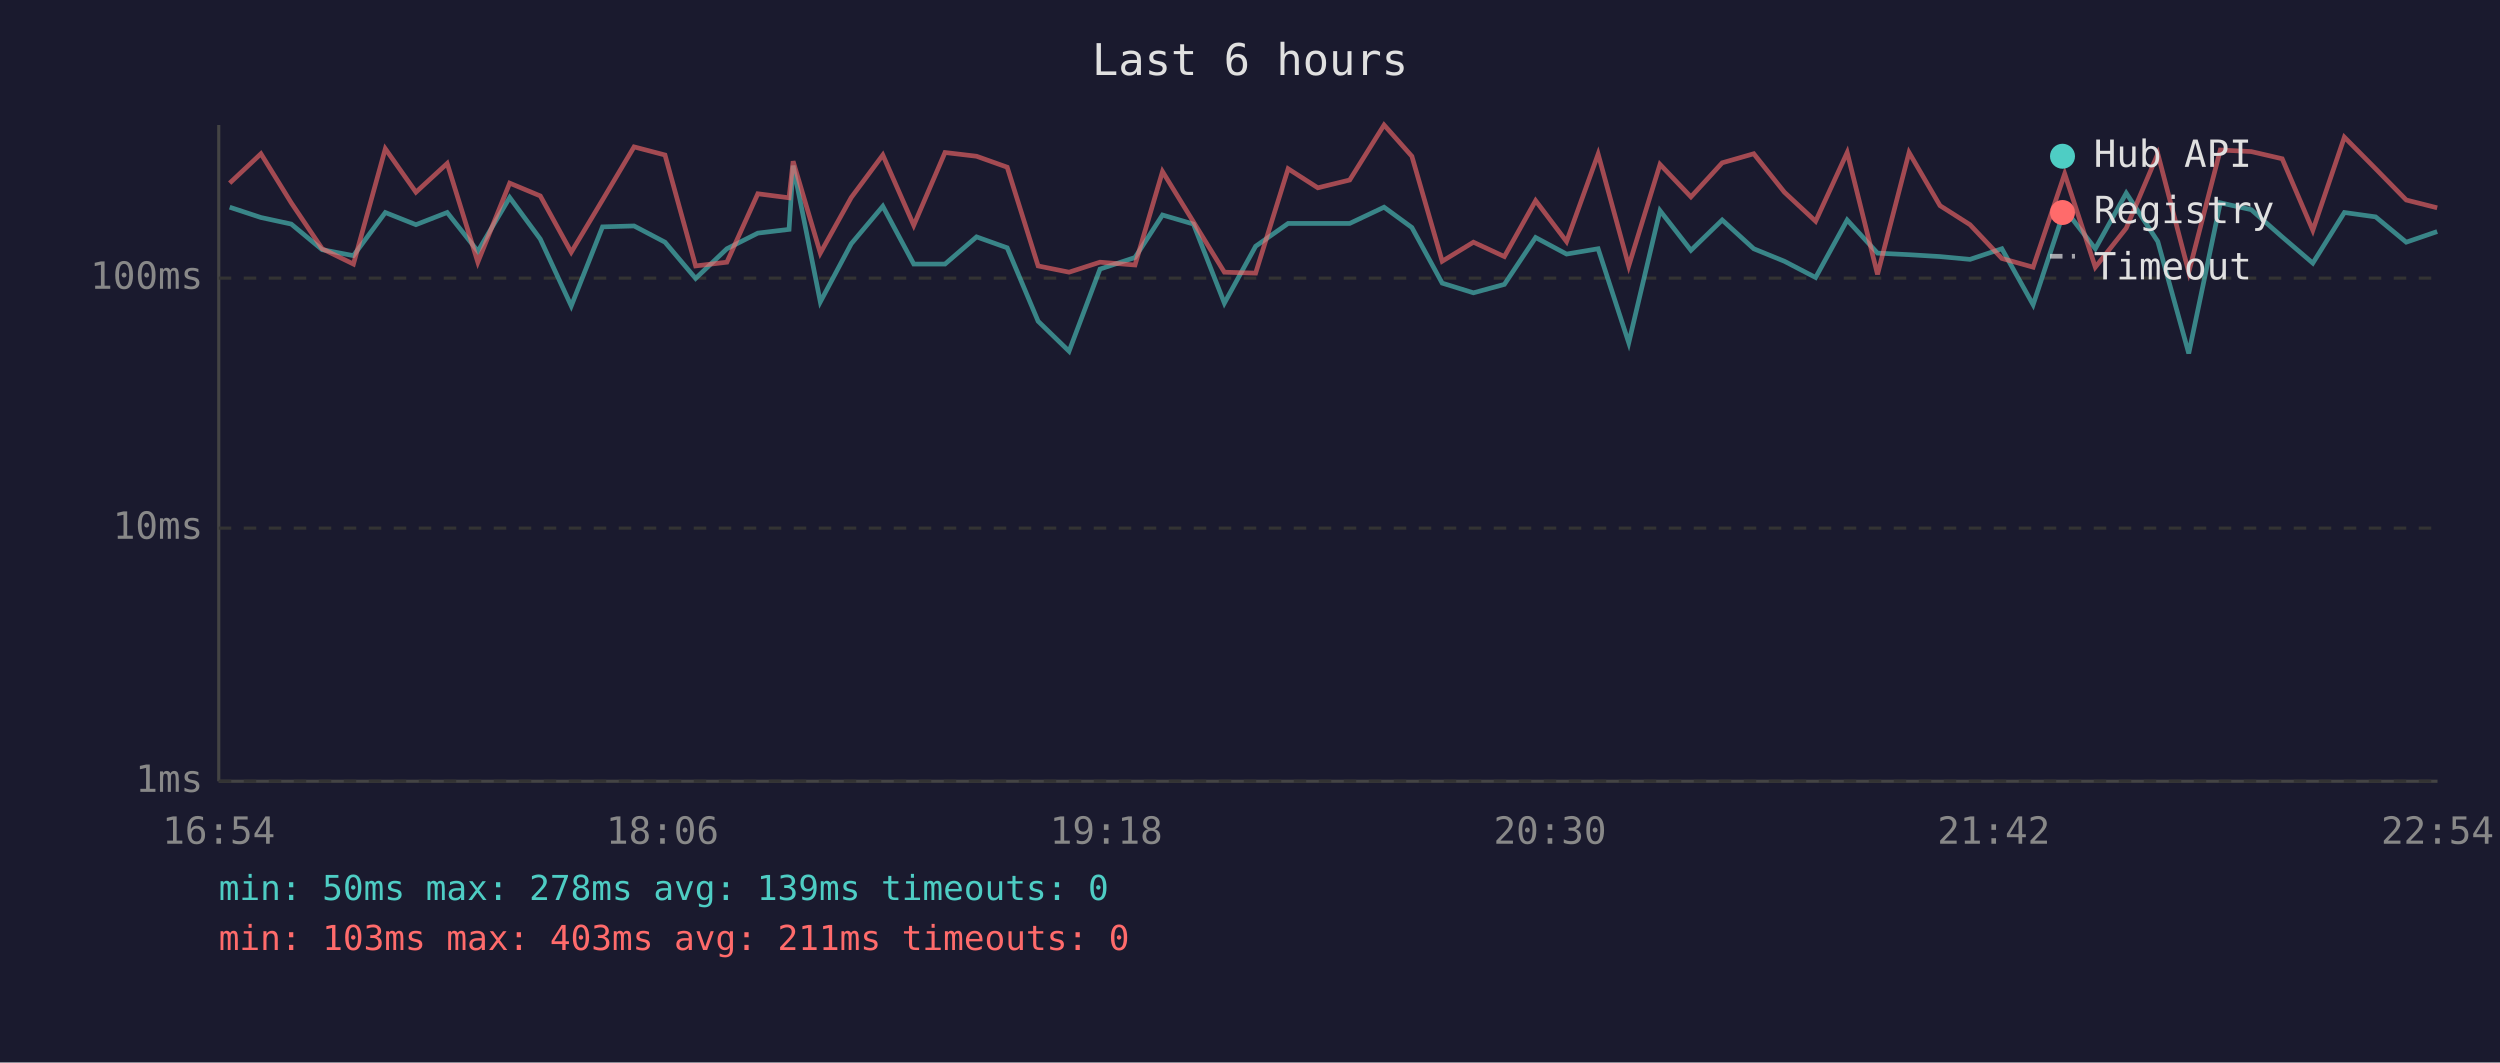
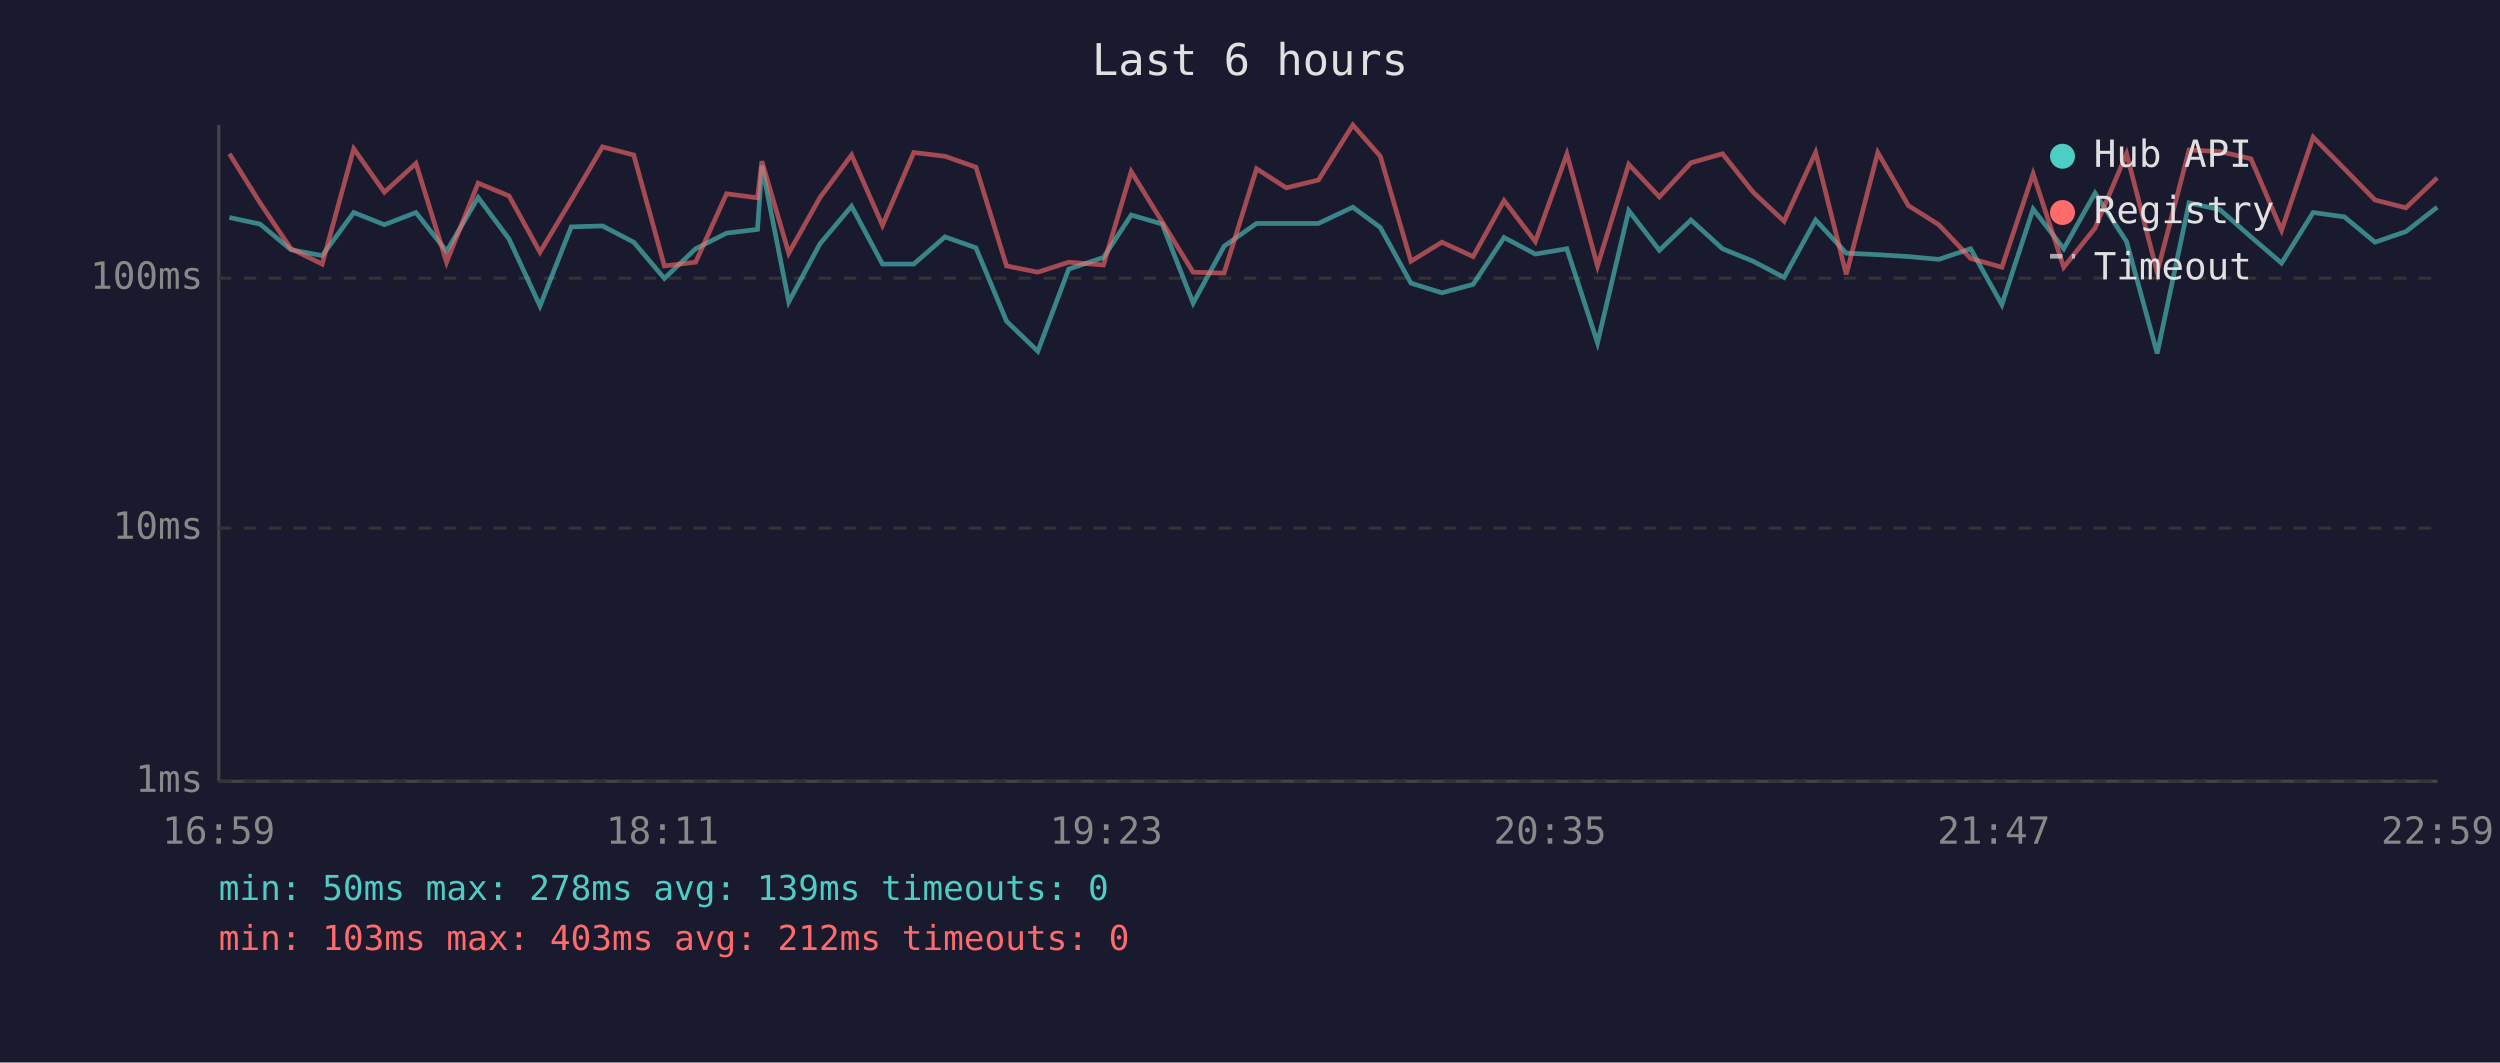
<svg xmlns="http://www.w3.org/2000/svg" viewBox="0 0 800 340" font-family="monospace" font-size="12">
  <rect width="800" height="340" fill="#1a1a2e" />
  <text x="400" y="24" fill="#e0e0e0" font-size="14" text-anchor="middle">Last 6 hours</text>
  <line x1="70" y1="40" x2="70" y2="250" stroke="#444" stroke-width="1" />
  <line x1="70" y1="250" x2="780" y2="250" stroke="#444" stroke-width="1" />
  <line x1="70" y1="250" x2="780" y2="250" stroke="#333" stroke-width="1" stroke-dasharray="4" />
  <text x="65" y="250" fill="#888" text-anchor="end" dominant-baseline="middle">1ms</text>
  <line x1="70" y1="169" x2="780" y2="169" stroke="#333" stroke-width="1" stroke-dasharray="4" />
  <text x="65" y="169" fill="#888" text-anchor="end" dominant-baseline="middle">10ms</text>
  <line x1="70" y1="89" x2="780" y2="89" stroke="#333" stroke-width="1" stroke-dasharray="4" />
  <text x="65" y="89" fill="#888" text-anchor="end" dominant-baseline="middle">100ms</text>
-   <text x="70" y="270" fill="#888" text-anchor="middle">16:54</text>
-   <text x="212" y="270" fill="#888" text-anchor="middle">18:06</text>
-   <text x="354" y="270" fill="#888" text-anchor="middle">19:18</text>
-   <text x="496" y="270" fill="#888" text-anchor="middle">20:30</text>
-   <text x="638" y="270" fill="#888" text-anchor="middle">21:42</text>
-   <text x="780" y="270" fill="#888" text-anchor="middle">22:54</text>
-   <polyline points="73.5,66.3 83.5,69.6 93.2,71.7 103.1,79.9 113.1,81.8 123.3,68.0 133.1,71.9 143.1,68.0 152.9,80.4 163.1,63.2 172.9,76.5 182.8,97.9 192.8,72.6 202.9,72.3 212.8,77.5 222.6,89.1 232.6,79.6 242.5,74.6 252.5,73.4 253.8,53.0 262.5,96.6 272.4,78.0 282.5,66.0 292.4,84.5 302.4,84.5 312.5,75.8 322.3,79.3 332.2,102.8 342.1,112.4 352.0,86.1 363.2,82.4 372.0,68.8 381.9,71.7 391.8,97.0 401.8,78.8 412.2,71.5 421.7,71.5 431.9,71.5 442.9,66.3 451.8,72.8 461.5,90.6 471.5,93.7 481.4,91.0 491.4,76.0 501.3,81.3 511.4,79.6 521.2,109.7 531.2,67.4 541.1,80.1 551.1,70.4 561.2,79.6 571.0,83.6 581.0,88.8 591.1,70.4 600.8,81.0 610.9,81.5 620.8,82.1 630.4,83.0 640.6,79.6 650.6,97.5 660.7,66.9 670.5,79.6 680.4,61.8 690.5,77.3 700.4,113.1 710.5,64.9 720.4,67.1 730.3,75.8 740.1,84.2 750.2,68.0 760.2,69.4 770.0,77.5 779.9,74.1" fill="none" stroke="#4ecdc4" stroke-width="1.5" opacity="0.6" />
-   <polyline points="73.5,58.6 83.5,49.2 93.2,64.9 103.1,79.6 113.1,84.5 123.3,47.6 133.1,61.5 143.1,52.3 152.9,83.9 163.1,58.6 172.9,62.7 182.8,80.7 192.8,64.0 202.9,47.0 212.8,49.6 222.6,85.1 232.6,83.9 242.5,62.0 252.5,63.3 253.8,51.6 262.5,81.0 272.4,63.2 282.5,49.6 292.4,72.1 302.4,48.8 312.5,50.0 322.3,53.5 332.2,85.1 342.1,87.1 352.0,83.9 363.2,84.8 372.0,54.9 381.9,71.0 391.8,87.1 401.8,87.4 412.2,54.0 421.7,60.1 431.9,57.6 442.9,40.0 451.8,50.0 461.5,83.6 471.5,77.5 481.4,82.1 491.4,64.2 501.3,77.3 511.4,49.3 521.2,85.1 531.2,52.6 541.1,63.0 551.1,52.1 561.2,49.2 571.0,61.5 581.0,70.8 591.1,48.8 600.8,87.8 610.9,48.8 620.8,65.8 630.4,71.9 640.6,82.7 650.6,85.5 660.7,55.6 670.5,85.5 680.4,73.0 690.5,49.2 700.4,87.1 710.5,48.0 720.4,48.5 730.3,50.8 740.1,73.7 750.2,43.9 760.2,54.0 770.0,64.0 779.9,66.5" fill="none" stroke="#ff6b6b" stroke-width="1.5" opacity="0.6" />
+   <text x="70" y="270" fill="#888" text-anchor="middle">16:59</text>
+   <text x="212" y="270" fill="#888" text-anchor="middle">18:11</text>
+   <text x="354" y="270" fill="#888" text-anchor="middle">19:23</text>
+   <text x="496" y="270" fill="#888" text-anchor="middle">20:35</text>
+   <text x="638" y="270" fill="#888" text-anchor="middle">21:47</text>
+   <text x="780" y="270" fill="#888" text-anchor="middle">22:59</text>
+   <polyline points="73.4,69.6 83.2,71.7 93.1,79.9 103.1,81.8 113.2,68.0 123.0,71.9 133.1,68.0 142.9,80.4 153.0,63.2 162.9,76.5 172.8,97.9 182.8,72.6 192.8,72.3 202.8,77.5 212.6,89.1 222.6,79.6 232.5,74.6 242.4,73.4 243.8,53.0 252.4,96.6 262.4,78.0 272.5,66.0 282.4,84.5 292.4,84.5 302.4,75.8 312.3,79.3 322.1,102.8 332.1,112.4 342.0,86.1 353.1,82.4 362.0,68.8 371.9,71.7 381.8,97.0 391.7,78.8 402.1,71.5 411.6,71.5 421.9,71.5 432.9,66.3 441.7,72.8 451.5,90.6 461.4,93.7 471.4,91.0 481.3,76.0 491.3,81.3 501.4,79.6 511.2,109.7 521.2,67.4 531.0,80.1 541.1,70.4 551.2,79.6 561.0,83.6 570.9,88.8 581.0,70.4 590.8,81.0 600.9,81.5 610.7,82.1 620.4,83.0 630.6,79.6 640.6,97.5 650.6,66.9 660.4,79.6 670.4,61.8 680.5,77.3 690.3,113.1 700.5,64.9 710.4,67.1 720.3,75.8 730.1,84.2 740.2,68.0 750.2,69.4 760.0,77.5 769.9,74.1 779.9,66.3" fill="none" stroke="#4ecdc4" stroke-width="1.5" opacity="0.6" />
+   <polyline points="73.4,49.2 83.2,64.9 93.1,79.6 103.1,84.5 113.2,47.6 123.0,61.5 133.1,52.3 142.9,83.9 153.0,58.6 162.9,62.7 172.8,80.7 182.8,64.0 192.8,47.0 202.8,49.6 212.6,85.1 222.6,83.9 232.5,62.0 242.4,63.3 243.8,51.6 252.4,81.0 262.4,63.2 272.5,49.6 282.4,72.1 292.4,48.8 302.4,50.0 312.3,53.5 322.1,85.1 332.1,87.1 342.0,83.9 353.1,84.8 362.0,54.9 371.9,71.0 381.8,87.1 391.7,87.4 402.1,54.0 411.6,60.1 421.9,57.6 432.9,40.0 441.7,50.0 451.5,83.6 461.4,77.5 471.4,82.1 481.3,64.2 491.3,77.3 501.4,49.3 511.2,85.1 521.2,52.6 531.0,63.0 541.1,52.1 551.2,49.2 561.0,61.5 570.9,70.8 581.0,48.8 590.8,87.8 600.9,48.8 610.7,65.8 620.4,71.9 630.6,82.7 640.6,85.5 650.6,55.6 660.4,85.5 670.4,73.0 680.5,49.2 690.3,87.1 700.5,48.0 710.4,48.5 720.3,50.8 730.1,73.7 740.2,43.9 750.2,54.0 760.0,64.0 769.9,66.5 779.9,56.9" fill="none" stroke="#ff6b6b" stroke-width="1.5" opacity="0.6" />
  <circle cx="660" cy="50" r="4" fill="#4ecdc4" />
  <text x="670" y="50" fill="#e0e0e0" dominant-baseline="middle">Hub API</text>
  <circle cx="660" cy="68" r="4" fill="#ff6b6b" />
  <text x="670" y="68" fill="#e0e0e0" dominant-baseline="middle">Registry</text>
  <line x1="656" y1="82" x2="664" y2="82" stroke="#e0e0e0" stroke-width="1.5" stroke-dasharray="4,3" opacity="0.7" />
  <text x="670" y="86" fill="#e0e0e0" dominant-baseline="middle">Timeout</text>
  <text x="70" y="288" fill="#4ecdc4" font-size="11">min: 50ms  max: 278ms  avg: 139ms  timeouts: 0</text>
-   <text x="70" y="304" fill="#ff6b6b" font-size="11">min: 103ms  max: 403ms  avg: 211ms  timeouts: 0</text>
+   <text x="70" y="304" fill="#ff6b6b" font-size="11">min: 103ms  max: 403ms  avg: 212ms  timeouts: 0</text>
</svg>
